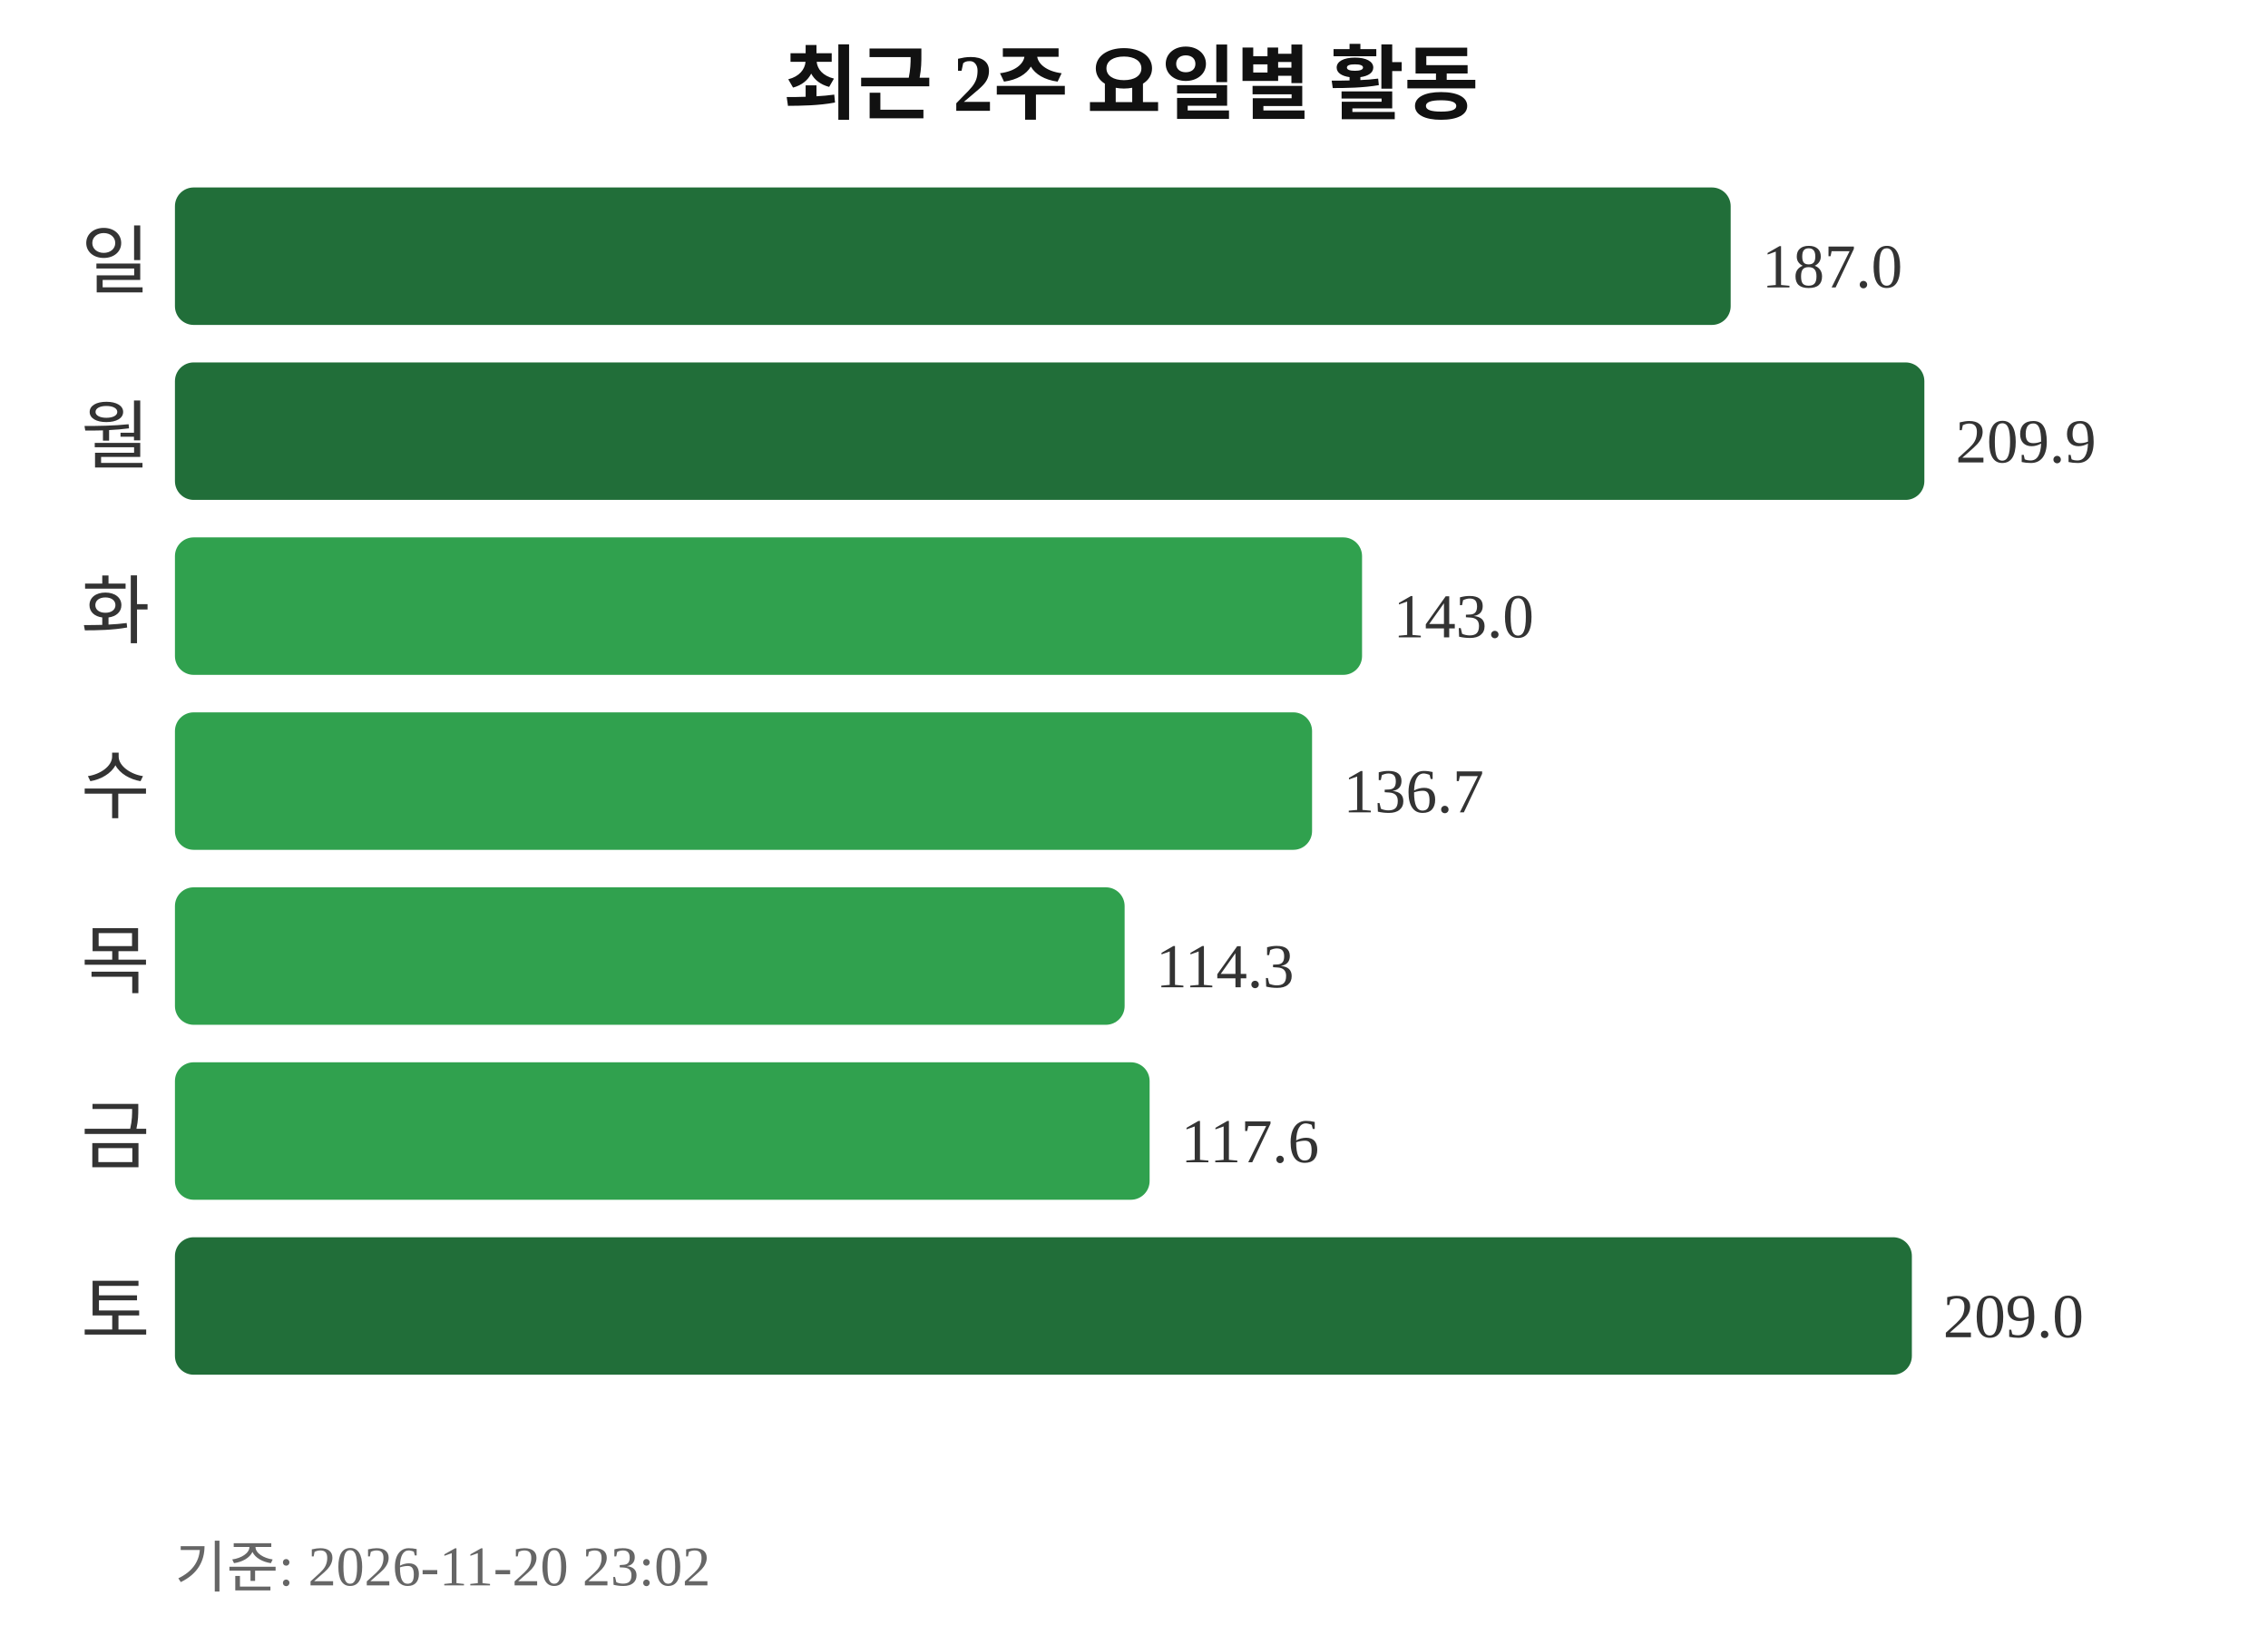
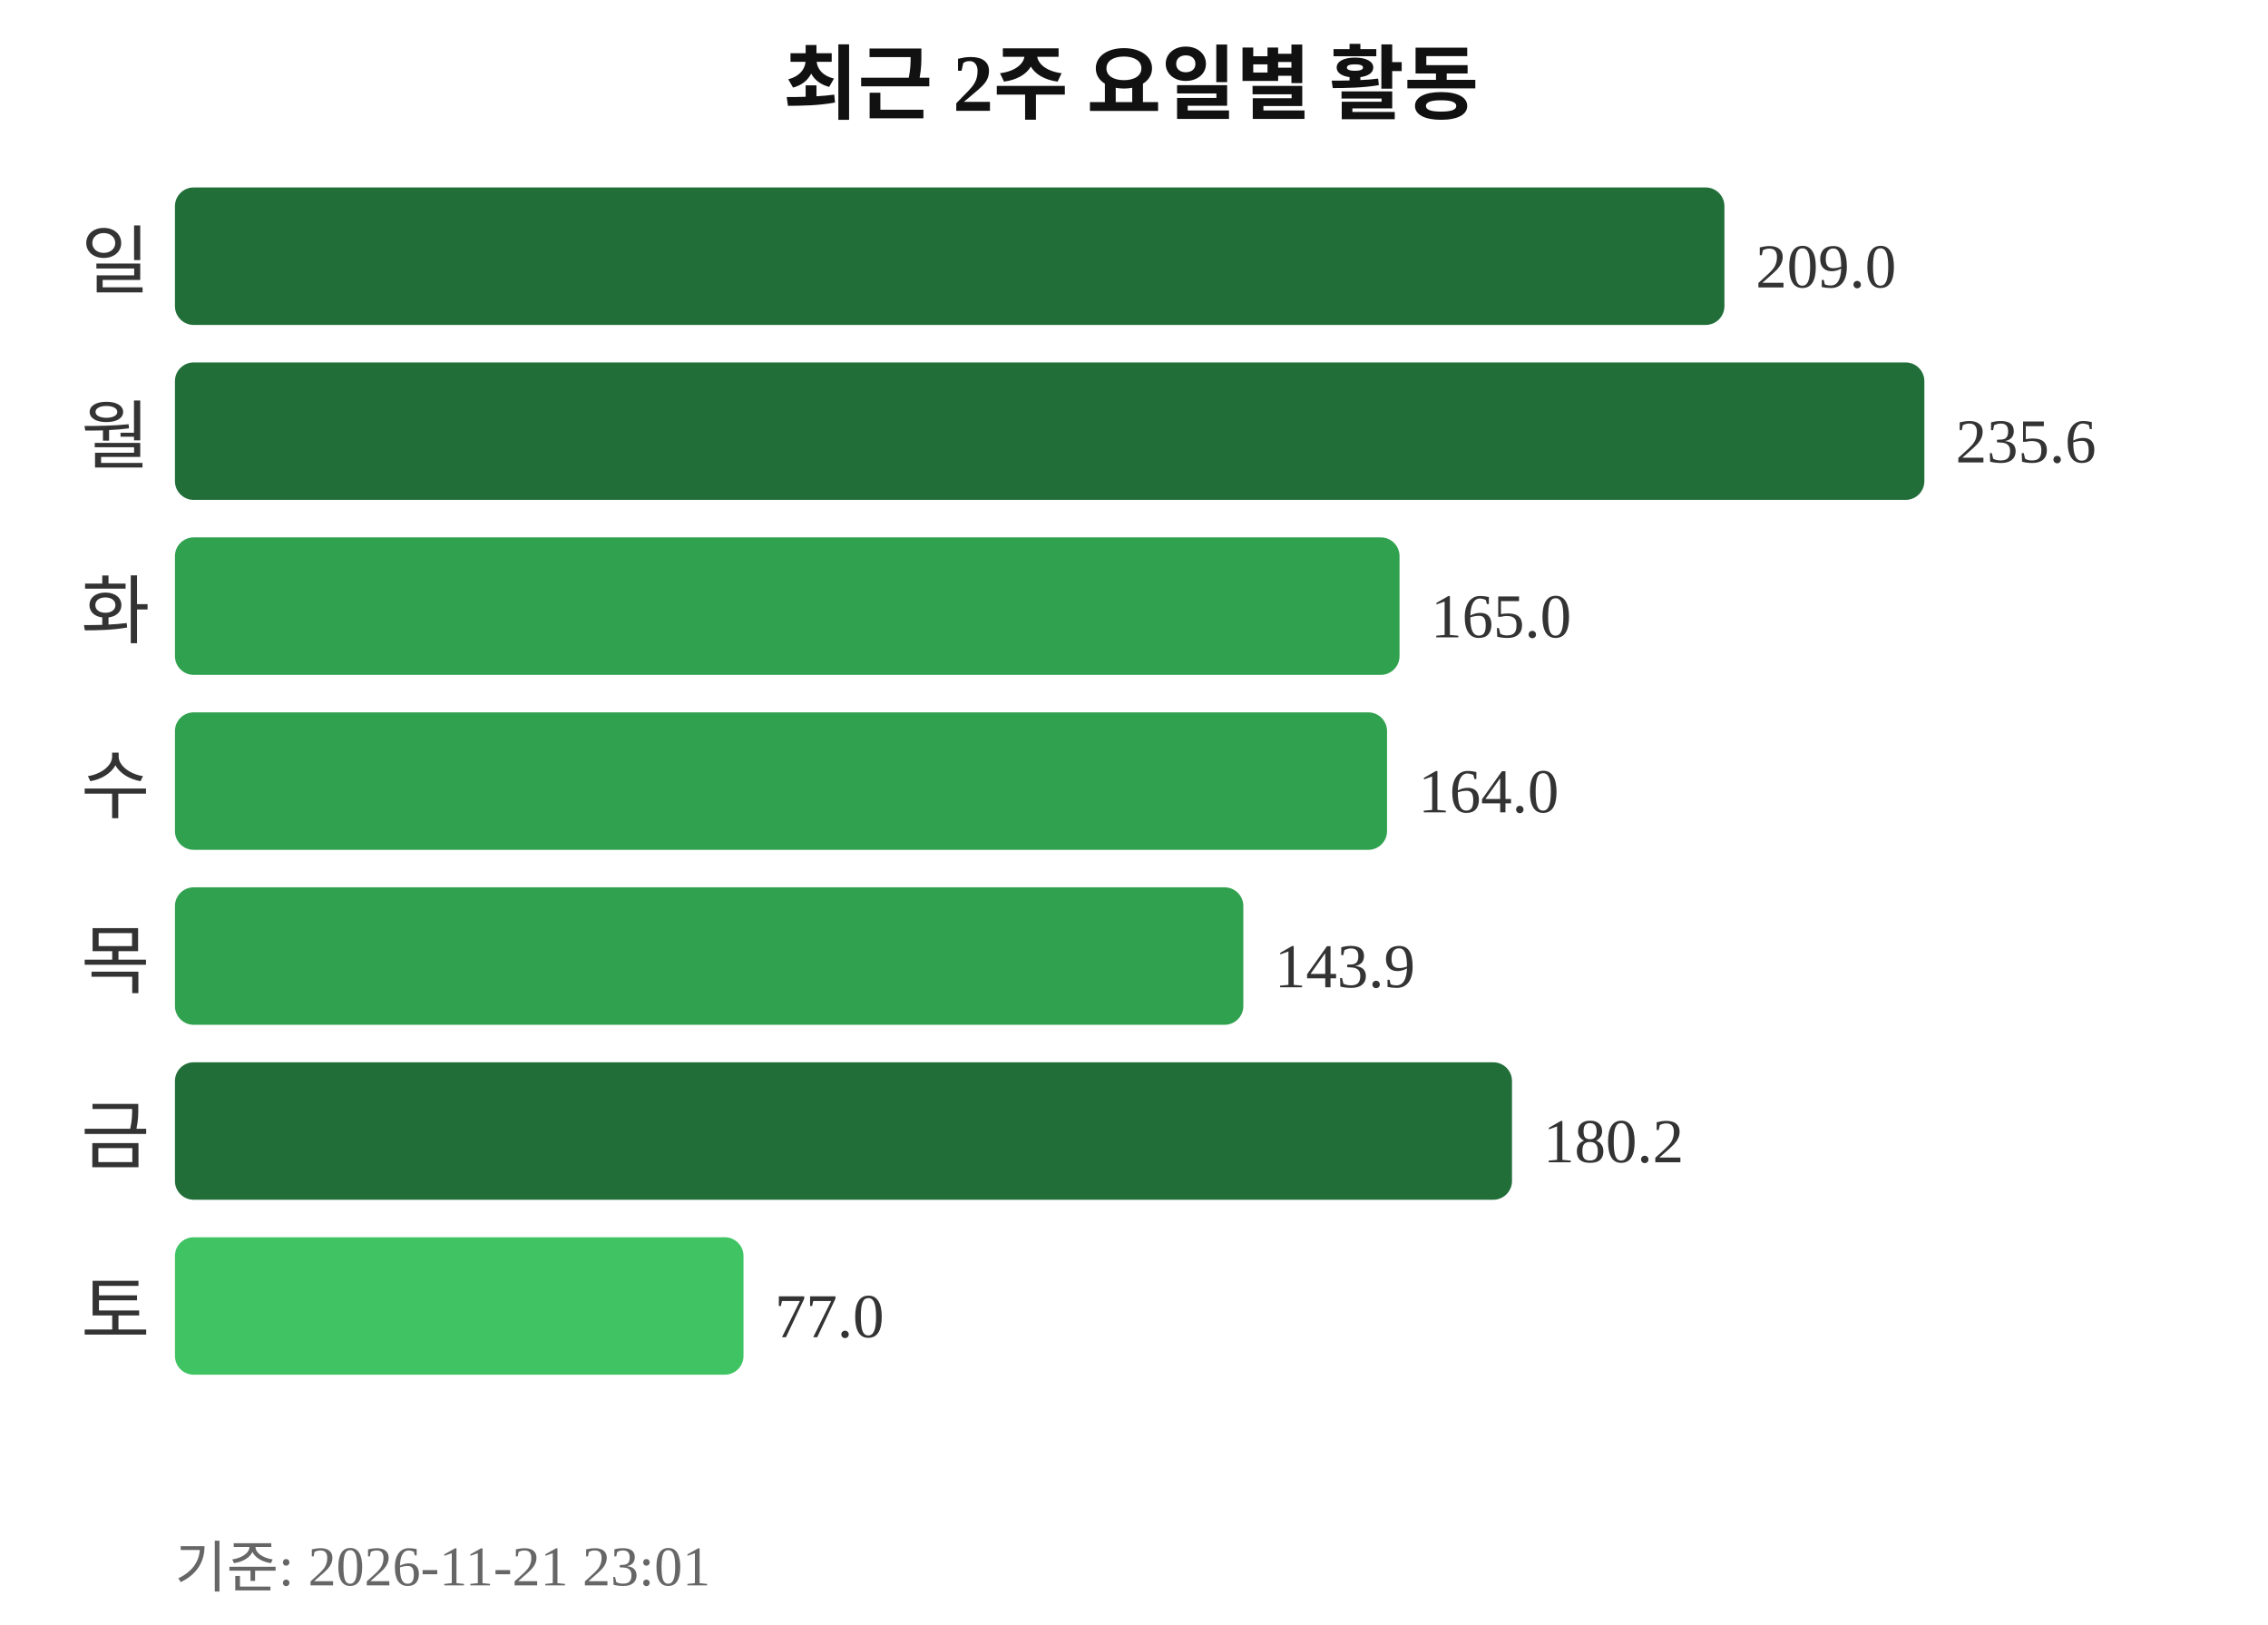
<svg xmlns="http://www.w3.org/2000/svg" width="363" height="260">
  <text x="181" y="18" text-anchor="middle" font-size="13" font-weight="bold" fill="#111111">최근 2주 요일별 활동</text>
  <text x="24" y="46" text-anchor="end" font-size="12" fill="#333333">일</text>
-   <rect x="28" y="30" width="249" height="22" rx="3" fill="#216e39" />
-   <text x="282" y="46" font-size="10" fill="#333333">187.0</text>
+   <rect x="28" y="30" width="248" height="22" rx="3" fill="#216e39" />
+   <text x="281" y="46" font-size="10" fill="#333333">209.0</text>
  <text x="24" y="74" text-anchor="end" font-size="12" fill="#333333">월</text>
  <rect x="28" y="58" width="280" height="22" rx="3" fill="#216e39" />
-   <text x="313" y="74" font-size="10" fill="#333333">209.9</text>
+   <text x="313" y="74" font-size="10" fill="#333333">235.6</text>
  <text x="24" y="102" text-anchor="end" font-size="12" fill="#333333">화</text>
-   <rect x="28" y="86" width="190" height="22" rx="3" fill="#30a14e" />
-   <text x="223" y="102" font-size="10" fill="#333333">143.0</text>
+   <rect x="28" y="86" width="196" height="22" rx="3" fill="#30a14e" />
+   <text x="229" y="102" font-size="10" fill="#333333">165.0</text>
  <text x="24" y="130" text-anchor="end" font-size="12" fill="#333333">수</text>
-   <rect x="28" y="114" width="182" height="22" rx="3" fill="#30a14e" />
-   <text x="215" y="130" font-size="10" fill="#333333">136.7</text>
+   <rect x="28" y="114" width="194" height="22" rx="3" fill="#30a14e" />
+   <text x="227" y="130" font-size="10" fill="#333333">164.0</text>
  <text x="24" y="158" text-anchor="end" font-size="12" fill="#333333">목</text>
-   <rect x="28" y="142" width="152" height="22" rx="3" fill="#30a14e" />
-   <text x="185" y="158" font-size="10" fill="#333333">114.3</text>
+   <rect x="28" y="142" width="171" height="22" rx="3" fill="#30a14e" />
+   <text x="204" y="158" font-size="10" fill="#333333">143.9</text>
  <text x="24" y="186" text-anchor="end" font-size="12" fill="#333333">금</text>
-   <rect x="28" y="170" width="156" height="22" rx="3" fill="#30a14e" />
-   <text x="189" y="186" font-size="10" fill="#333333">117.6</text>
+   <rect x="28" y="170" width="214" height="22" rx="3" fill="#216e39" />
+   <text x="247" y="186" font-size="10" fill="#333333">180.2</text>
  <text x="24" y="214" text-anchor="end" font-size="12" fill="#333333">토</text>
-   <rect x="28" y="198" width="278" height="22" rx="3" fill="#216e39" />
-   <text x="311" y="214" font-size="10" fill="#333333">209.0</text>
-   <text x="28" y="254" font-size="9" fill="#666666">기준: 2026-11-20 23:02</text>
+   <rect x="28" y="198" width="91" height="22" rx="3" fill="#40c463" />
+   <text x="124" y="214" font-size="10" fill="#333333">77.0</text>
+   <text x="28" y="254" font-size="9" fill="#666666">기준: 2026-11-21 23:01</text>
</svg>
